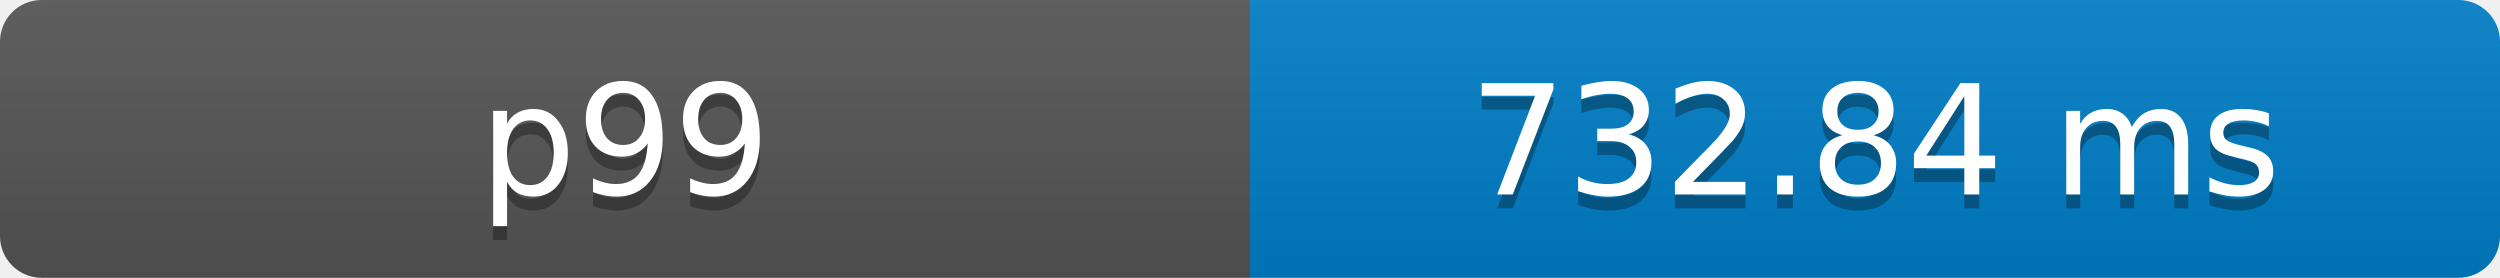
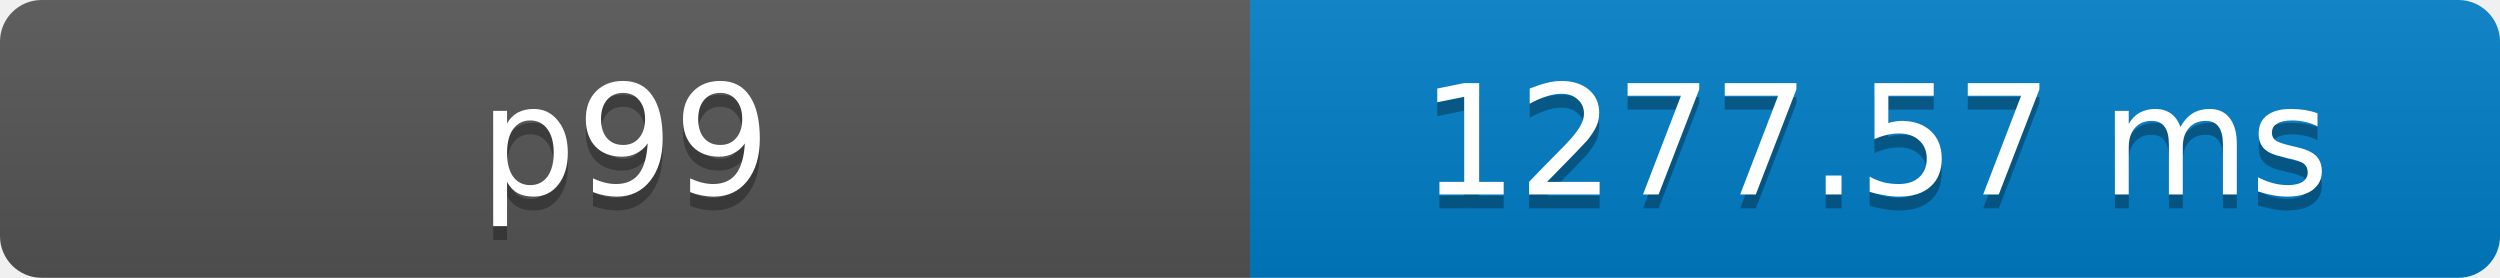
- <svg xmlns="http://www.w3.org/2000/svg" width="180" height="20" role="img" aria-label="p99: 732.84 ms">
+ <svg xmlns="http://www.w3.org/2000/svg" width="180" height="20" role="img" aria-label="p99: 1277.57 ms">
  <defs>
    <clipPath id="round">
      <rect width="180" height="20" rx="3" fill="#fff" />
    </clipPath>
    <linearGradient id="shade" x2="0" y2="100%">
      <stop offset="0" stop-color="#bbb" stop-opacity=".1" />
      <stop offset="1" stop-opacity=".1" />
    </linearGradient>
  </defs>
  <g clip-path="url(#round)">
    <rect width="90" height="20" fill="#555" />
    <rect x="90" width="90" height="20" fill="#007ec6" />
    <rect width="180" height="20" fill="url(#shade)" />
  </g>
  <g fill="#fff" text-anchor="middle" font-family="Verdana,Geneva,DejaVu Sans,sans-serif" font-size="11">
    <text x="45" y="15" fill="#010101" fill-opacity=".3">p99</text>
    <text x="45" y="14">p99</text>
-     <text x="135" y="15" fill="#010101" fill-opacity=".3">732.84 ms</text>
-     <text x="135" y="14">732.84 ms</text>
+     <text x="135" y="15" fill="#010101" fill-opacity=".3">1277.57 ms</text>
+     <text x="135" y="14">1277.57 ms</text>
  </g>
</svg>
